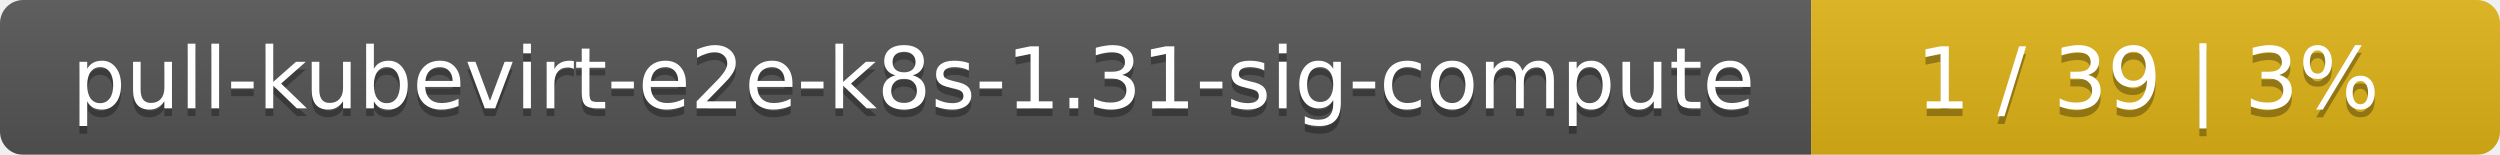
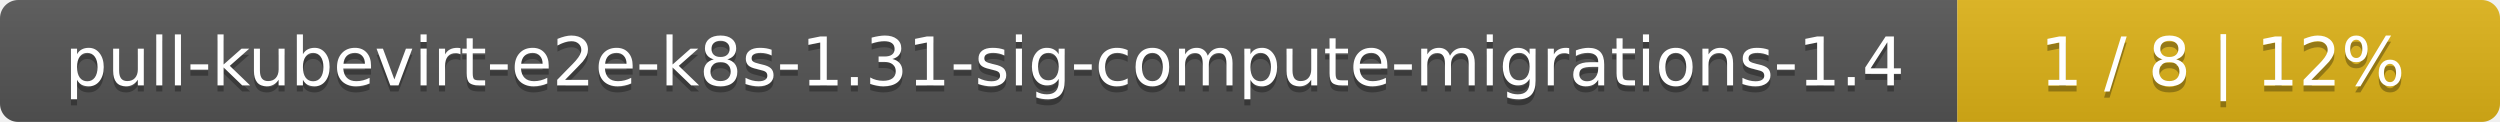
- <svg xmlns="http://www.w3.org/2000/svg" width="323" height="20">
+ <svg xmlns="http://www.w3.org/2000/svg" width="410" height="20">
  <linearGradient id="smooth" x2="0" y2="100%">
    <stop offset="0" stop-color="#bbb" stop-opacity=".1" />
    <stop offset="1" stop-opacity=".1" />
  </linearGradient>
  <mask id="round">
-     <rect width="323" height="20" rx="3" fill="#fff" />
+     <rect width="410" height="20" rx="3" fill="#fff" />
  </mask>
  <g mask="url(#round)">
-     <rect width="234" height="20" fill="#555" />
-     <rect x="234" width="89" height="20" fill="#dfb317" />
-     <rect width="323" height="20" fill="url(#smooth)" />
+     <rect width="321" height="20" fill="#555" />
+     <rect x="321" width="89" height="20" fill="#dfb317" />
+     <rect width="410" height="20" fill="url(#smooth)" />
  </g>
  <g fill="#fff" text-anchor="middle" font-family="DejaVu Sans,Verdana,Geneva,sans-serif" font-size="11">
-     <text x="118" y="15" fill="#010101" fill-opacity=".3">pull-kubevirt-e2e-k8s-1.31-sig-compute</text>
-     <text x="118" y="14">pull-kubevirt-e2e-k8s-1.31-sig-compute</text>
-     <text x="277.5" y="15" fill="#010101" fill-opacity=".3">1 / 39    |    3%</text>
-     <text x="277.5" y="14">1 / 39    |    3%</text>
+     <text x="161.5" y="15" fill="#010101" fill-opacity=".3">pull-kubevirt-e2e-k8s-1.31-sig-compute-migrations-1.4</text>
+     <text x="161.5" y="14">pull-kubevirt-e2e-k8s-1.31-sig-compute-migrations-1.4</text>
+     <text x="364.5" y="15" fill="#010101" fill-opacity=".3">1 / 8    |    12%</text>
+     <text x="364.5" y="14">1 / 8    |    12%</text>
  </g>
</svg>
